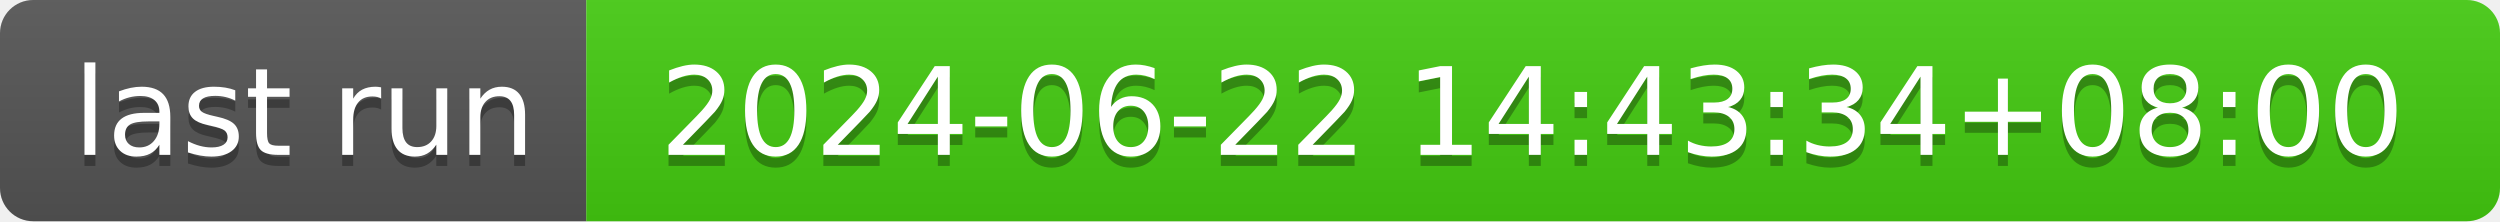
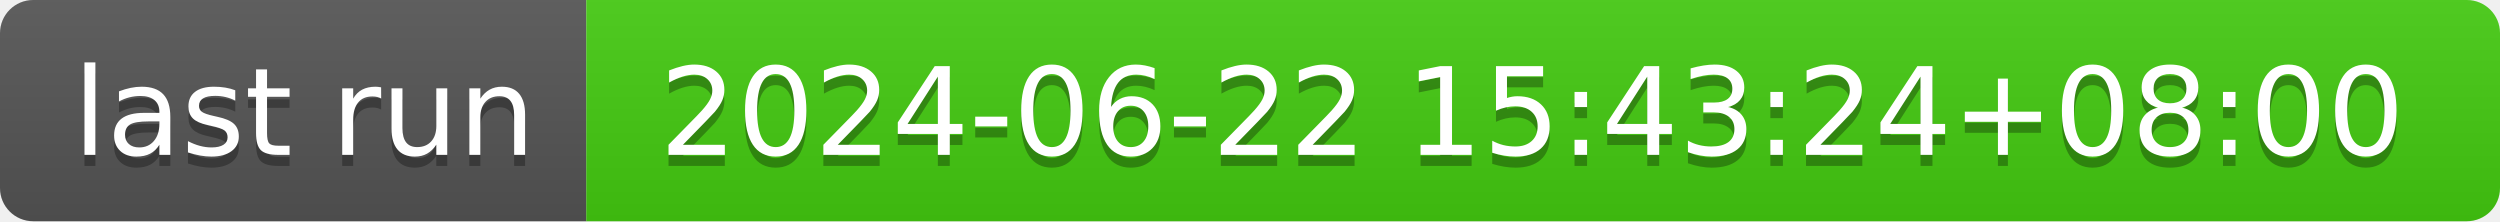
- <svg xmlns="http://www.w3.org/2000/svg" width="226" height="20" role="img" aria-label="last run: 2024-06-22 14:43:34+08:00">
+ <svg xmlns="http://www.w3.org/2000/svg" width="226" height="20" role="img" aria-label="last run: 2024-06-22 15:43:24+08:00">
  <linearGradient id="s" x2="0" y2="100%">
    <stop offset="0" stop-color="#bbb" stop-opacity=".1" />
    <stop offset="1" stop-opacity=".1" />
  </linearGradient>
  <clipPath id="r">
    <rect width="226" height="20" rx="3" fill="#fff" />
  </clipPath>
  <g clip-path="url(#r)">
    <rect width="53" height="20" fill="#555" />
    <rect x="53" width="173" height="20" fill="#4c1" />
    <rect width="226" height="20" fill="url(#s)" />
  </g>
  <g fill="#fff" text-anchor="middle" font-family="Verdana,Geneva,DejaVu Sans,sans-serif" text-rendering="geometricPrecision" font-size="110">
    <text aria-hidden="true" x="275" y="150" fill="#010101" fill-opacity=".3" transform="scale(.1)" textLength="430">last run</text>
    <text x="275" y="140" transform="scale(.1)" fill="#fff" textLength="430">last run</text>
-     <text aria-hidden="true" x="1385" y="150" fill="#010101" fill-opacity=".3" transform="scale(.1)" textLength="1630">2024-06-22 14:43:34+08:00</text>
-     <text x="1385" y="140" transform="scale(.1)" fill="#fff" textLength="1630">2024-06-22 14:43:34+08:00</text>
+     <text aria-hidden="true" x="1385" y="150" fill="#010101" fill-opacity=".3" transform="scale(.1)" textLength="1630">2024-06-22 15:43:24+08:00</text>
+     <text x="1385" y="140" transform="scale(.1)" fill="#fff" textLength="1630">2024-06-22 15:43:24+08:00</text>
  </g>
</svg>
